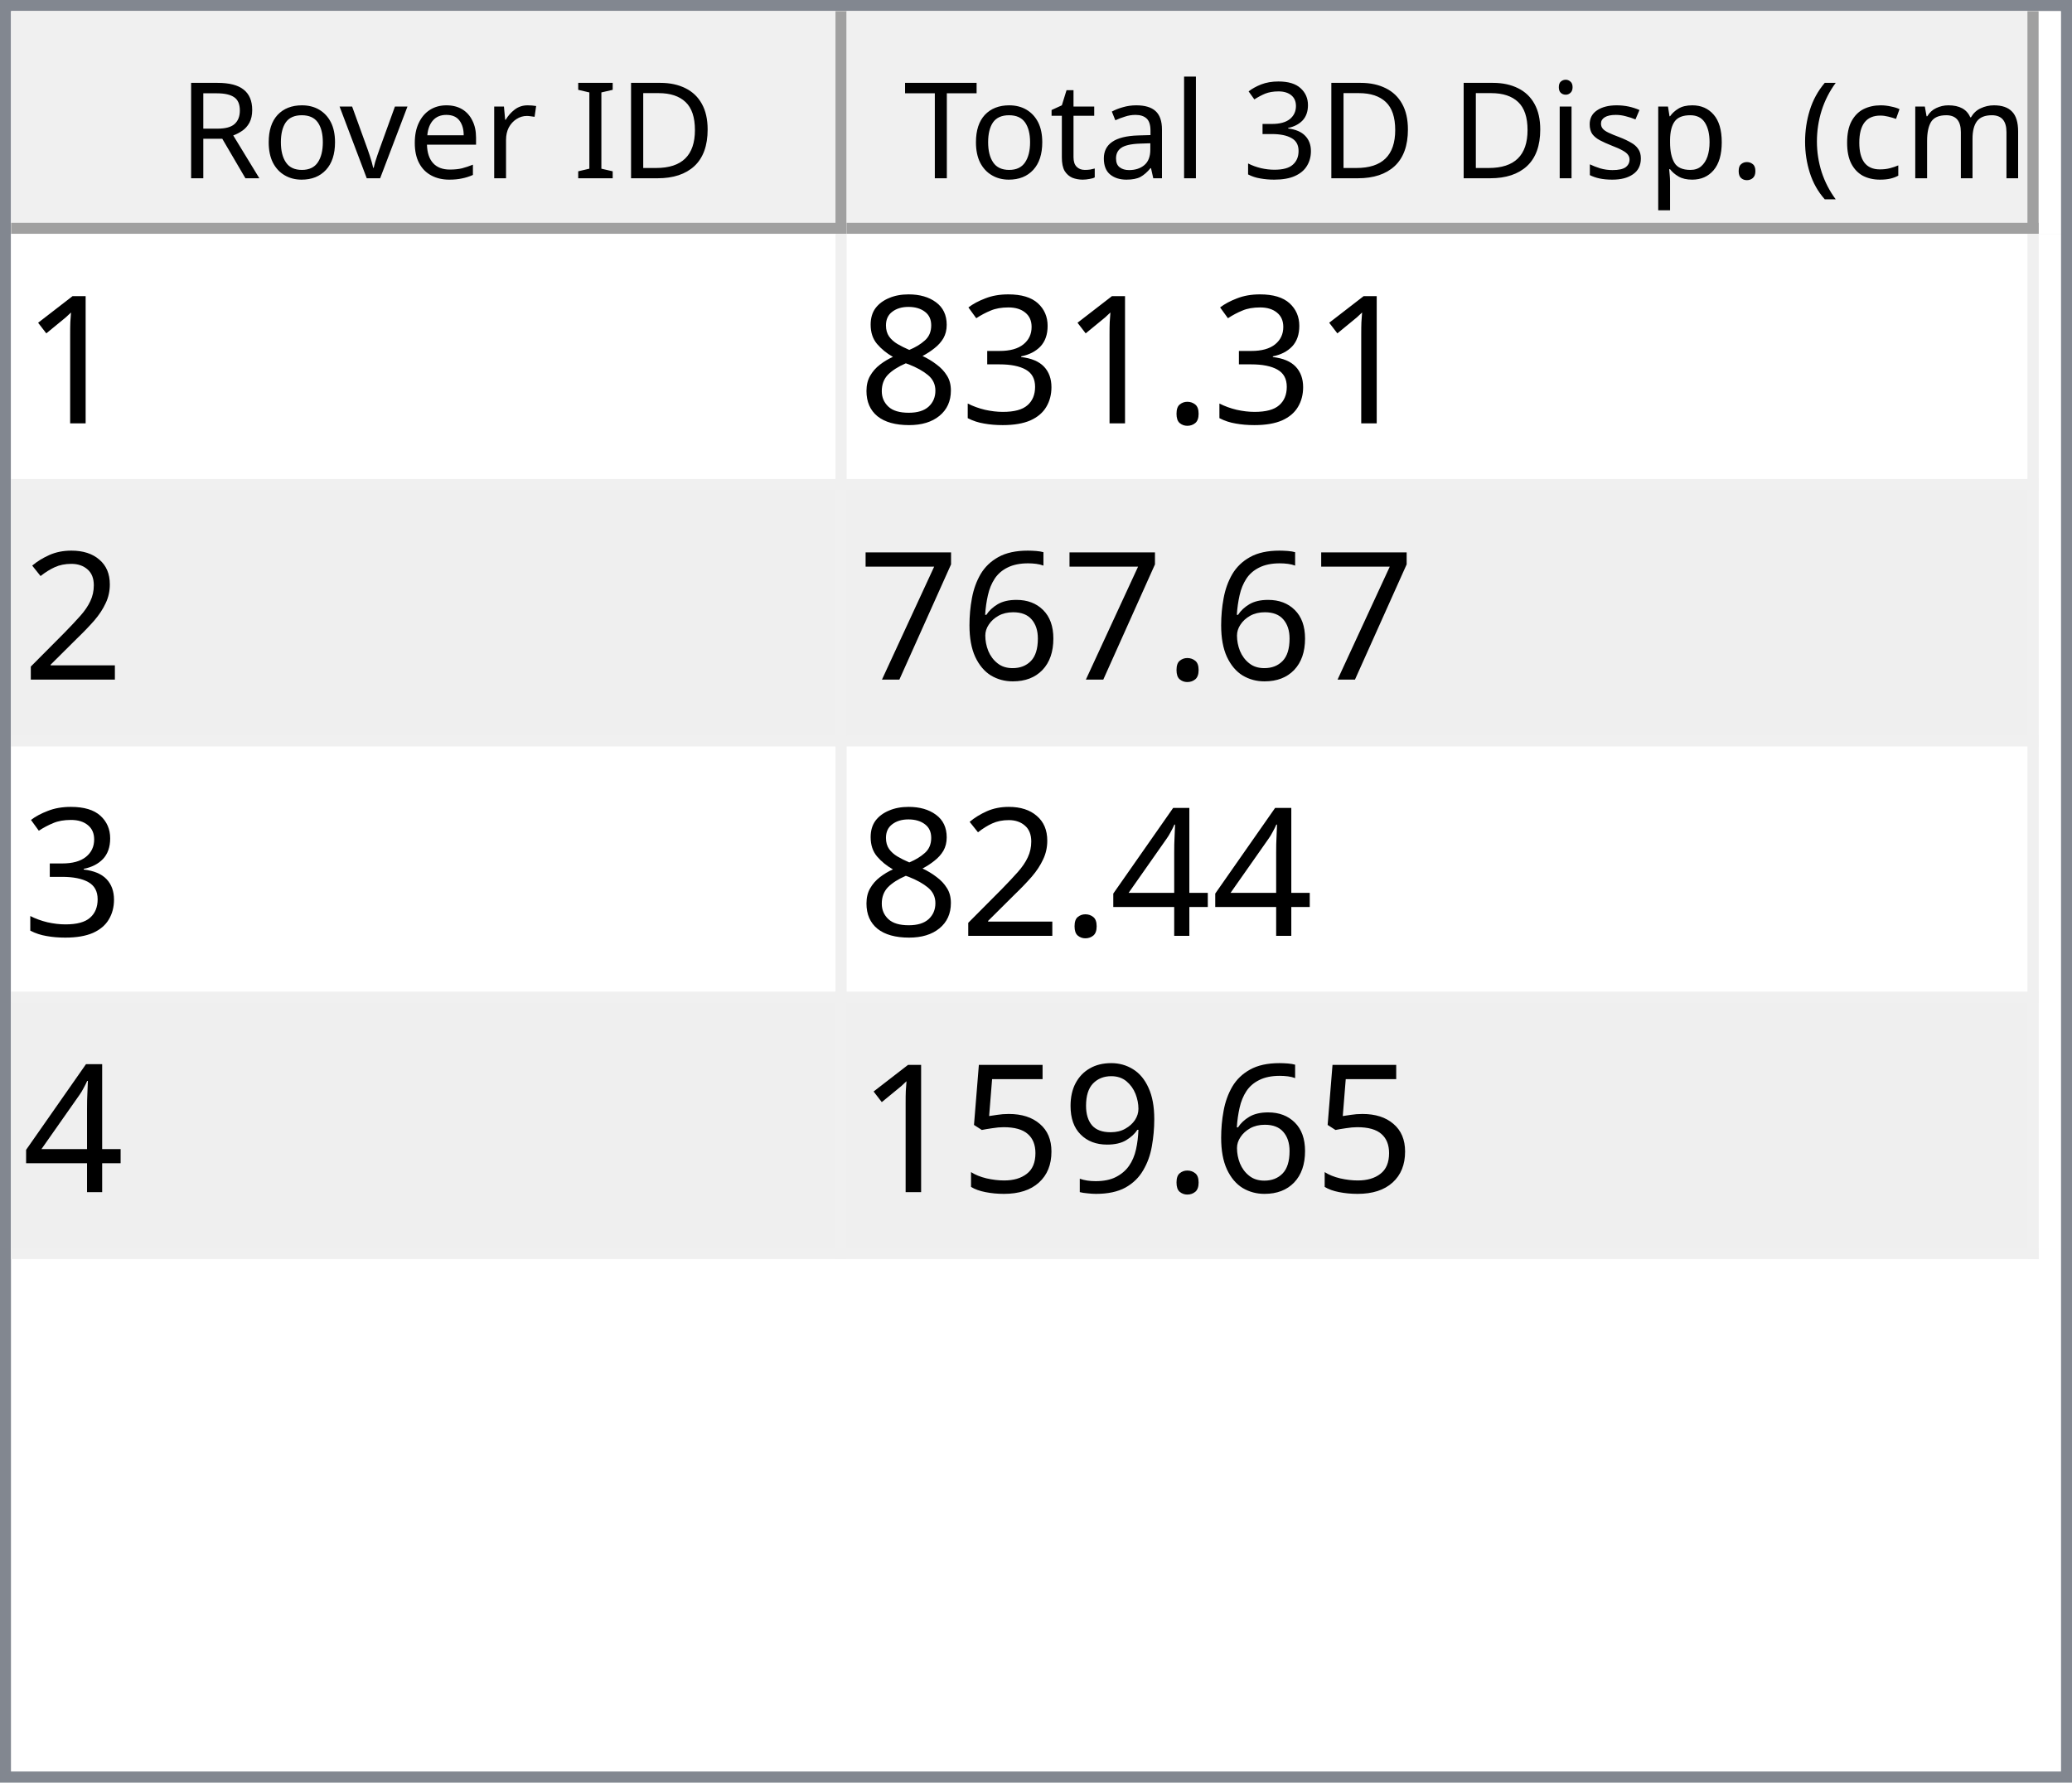
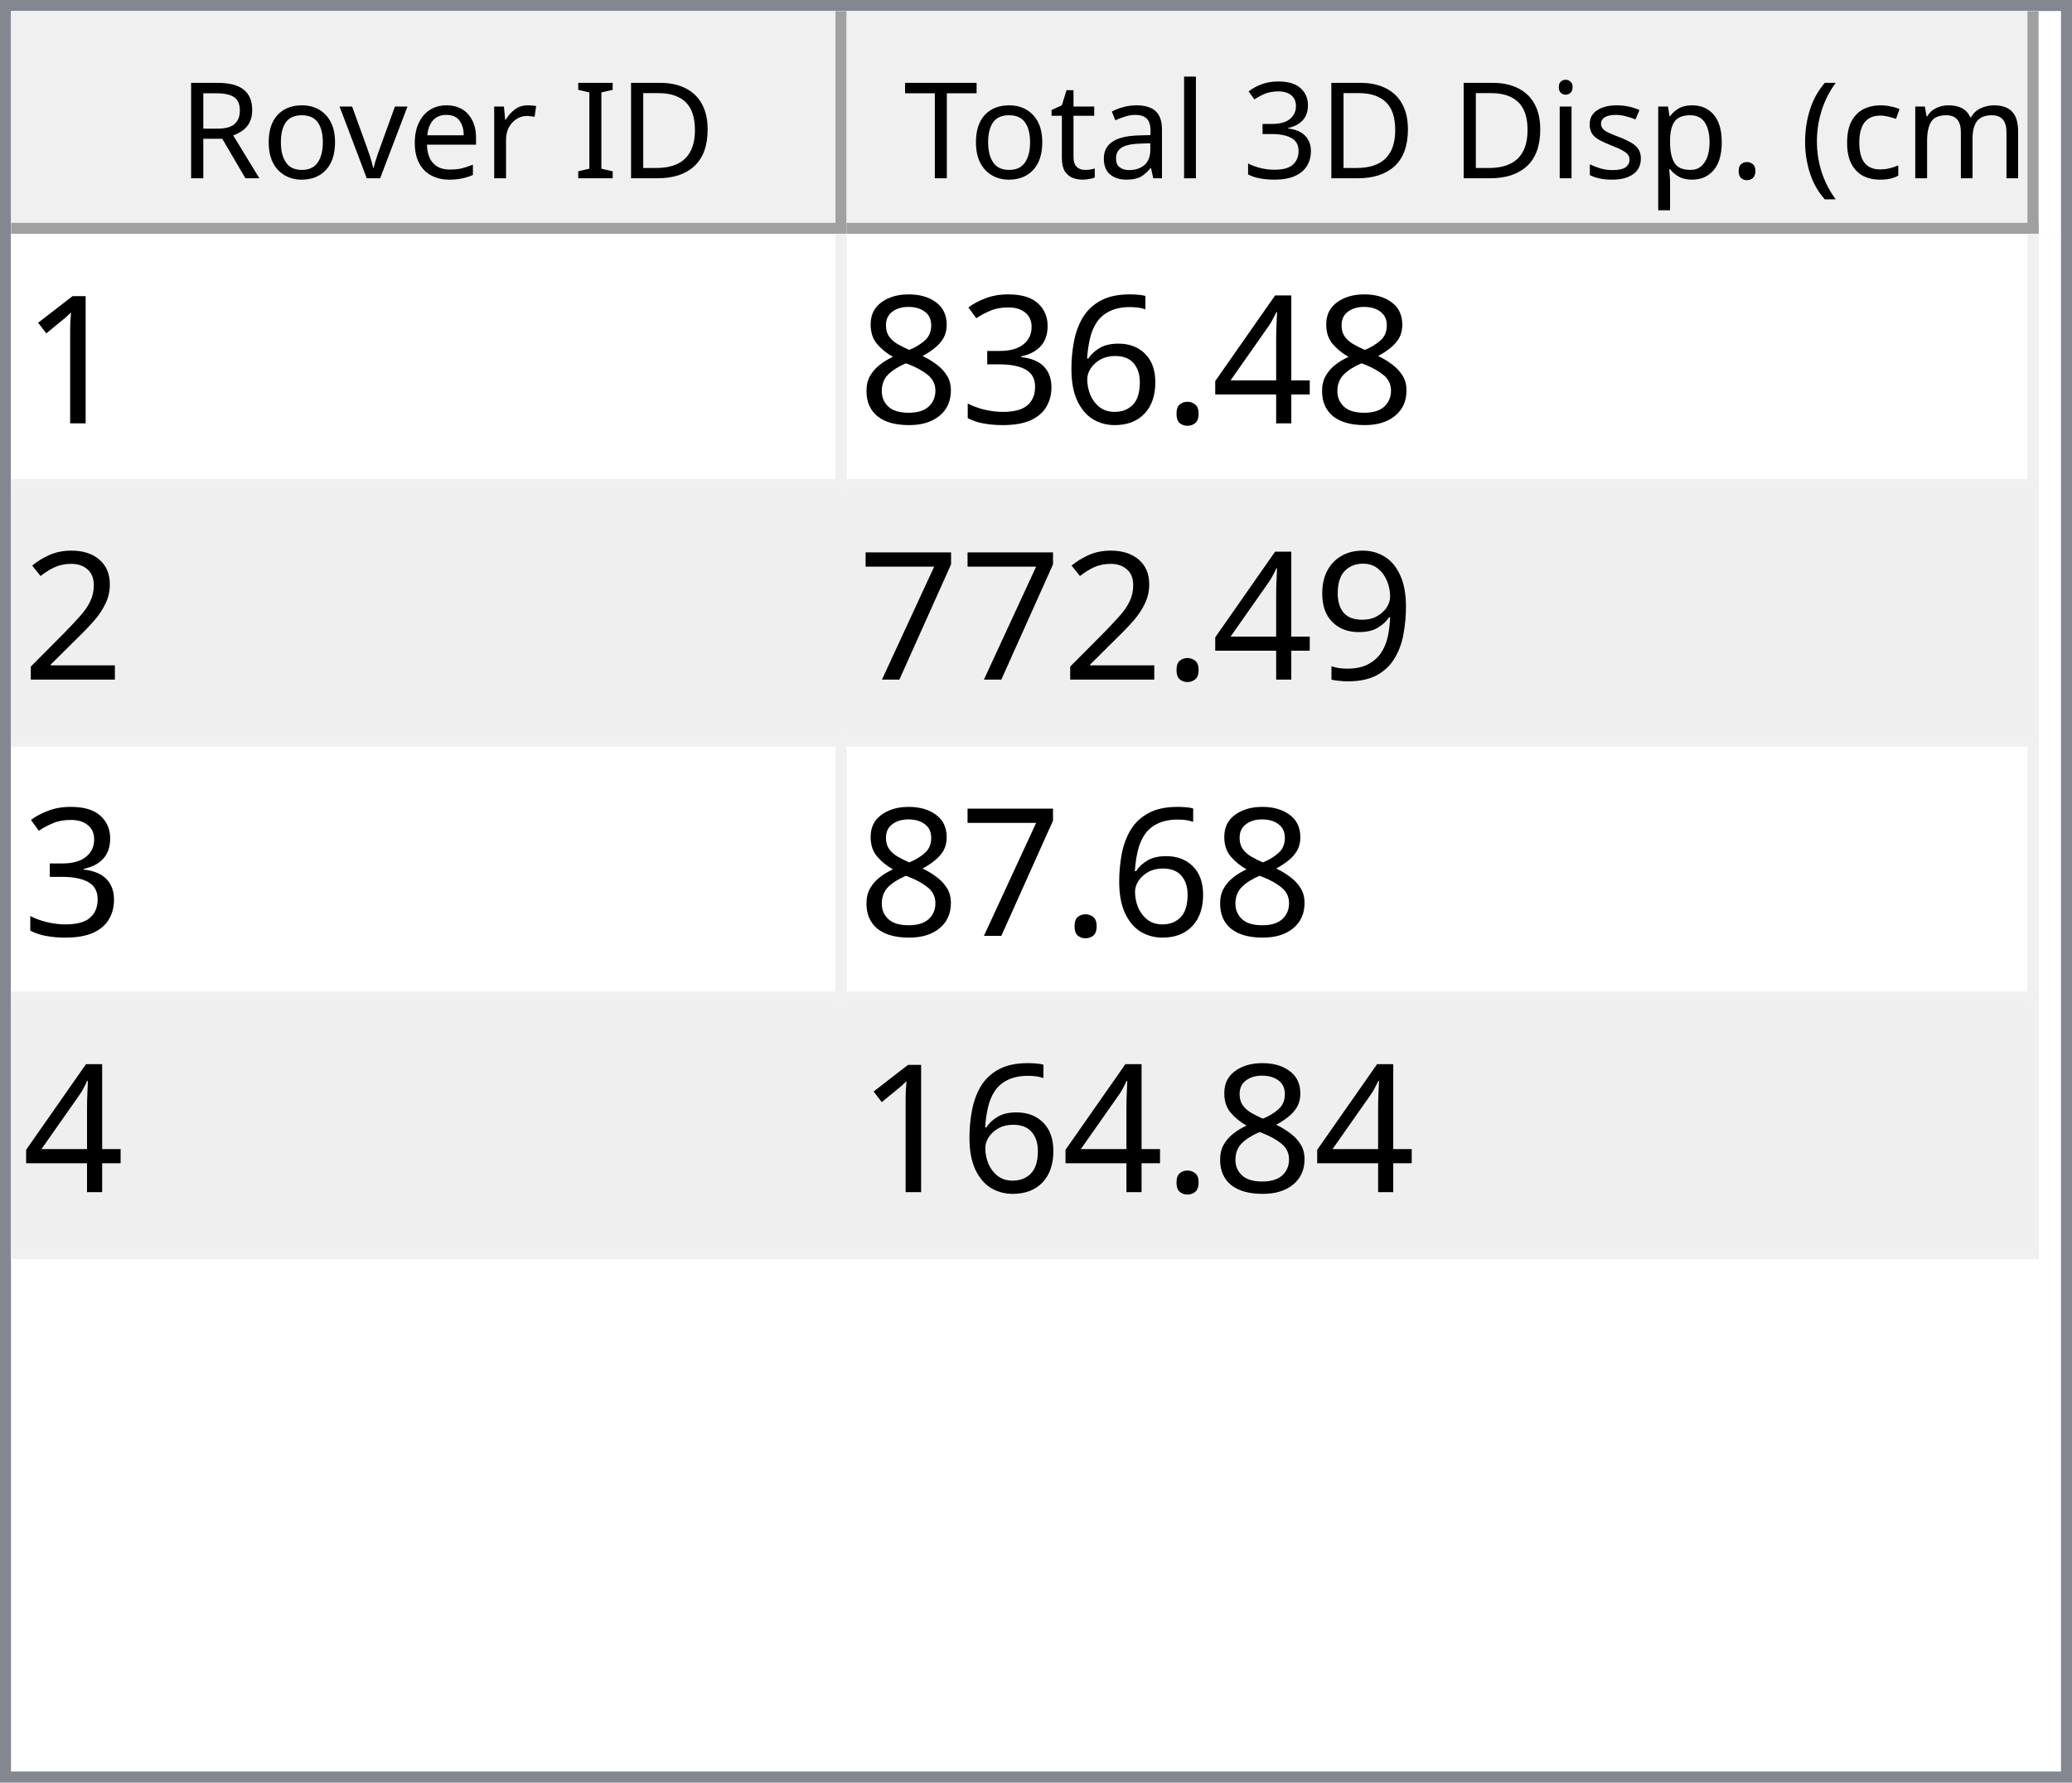
<svg xmlns="http://www.w3.org/2000/svg" style="fill-opacity:1; color-rendering:auto; color-interpolation:auto; text-rendering:auto; stroke:black; stroke-linecap:square; stroke-miterlimit:10; shape-rendering:auto; stroke-opacity:1; fill:black; stroke-dasharray:none; font-weight:normal; stroke-width:1; font-family:'Dialog'; font-style:normal; stroke-linejoin:miter; font-size:12px; stroke-dashoffset:0; image-rendering:auto;" width="186" height="160">
  <defs id="genericDefs" />
  <g>
    <defs id="defs1">
      <clipPath clipPathUnits="userSpaceOnUse" id="clipPath1">
        <path d="M0 0 L186 0 L186 160 L0 160 L0 0 Z" />
      </clipPath>
      <clipPath clipPathUnits="userSpaceOnUse" id="clipPath2">
        <path d="M0 0 L0 160 L186 160 L186 0 Z" />
      </clipPath>
      <clipPath clipPathUnits="userSpaceOnUse" id="clipPath3">
        <path d="M0 0 L0 20 L184 20 L184 0 Z" />
      </clipPath>
      <clipPath clipPathUnits="userSpaceOnUse" id="clipPath4">
        <path d="M0 0 L0 20 L75 20 L75 0 Z" />
      </clipPath>
      <clipPath clipPathUnits="userSpaceOnUse" id="clipPath5">
        <path d="M1 1 L1 19 L74 19 L74 1 Z" />
      </clipPath>
      <clipPath clipPathUnits="userSpaceOnUse" id="clipPath6">
        <path d="M0 0 L0 18 L73 18 L73 0 Z" />
      </clipPath>
      <clipPath clipPathUnits="userSpaceOnUse" id="clipPath7">
        <path d="M-0.5 -0.5 L-0.5 19.5 L74.5 19.5 L74.5 -0.5 Z" />
      </clipPath>
      <clipPath clipPathUnits="userSpaceOnUse" id="clipPath8">
        <path d="M0 0 L0 20 L107 20 L107 0 Z" />
      </clipPath>
      <clipPath clipPathUnits="userSpaceOnUse" id="clipPath9">
        <path d="M1 1 L1 19 L106 19 L106 1 Z" />
      </clipPath>
      <clipPath clipPathUnits="userSpaceOnUse" id="clipPath10">
        <path d="M0 0 L0 18 L105 18 L105 0 Z" />
      </clipPath>
      <clipPath clipPathUnits="userSpaceOnUse" id="clipPath11">
        <path d="M-0.5 -0.5 L-0.5 19.5 L106.5 19.5 L106.5 -0.5 Z" />
      </clipPath>
      <clipPath clipPathUnits="userSpaceOnUse" id="clipPath12">
        <path d="M0 0 L0 138 L184 138 L184 0 Z" />
      </clipPath>
      <clipPath clipPathUnits="userSpaceOnUse" id="clipPath13">
        <path d="M0 0 L0 92 L182 92 L182 0 Z" />
      </clipPath>
      <clipPath clipPathUnits="userSpaceOnUse" id="clipPath14">
        <path d="M-0.5 -0.5 L-0.5 91.5 L181.5 91.5 L181.5 -0.5 Z" />
      </clipPath>
      <clipPath clipPathUnits="userSpaceOnUse" id="clipPath15">
        <path d="M0 0 L0 22 L74 22 L74 0 Z" />
      </clipPath>
      <clipPath clipPathUnits="userSpaceOnUse" id="clipPath16">
        <path d="M0 0 L0 22 L106 22 L106 0 Z" />
      </clipPath>
      <font horiz-adv-x="64.551" id="font1">
        <font-face ascent="107.91" descent="25.098" units-per-em="100" style="font-style:normal; font-family:Segoe UI; font-weight:normal;" />
        <missing-glyph horiz-adv-x="64.551" d="M8.109 0 L8.109 68.266 L56.453 68.266 L56.453 0 L8.109 0 ZM15.328 7.234 L49.219 7.234 L49.219 61.031 L15.328 61.031 L15.328 7.234 Z" />
        <glyph unicode="D" horiz-adv-x="70.117" d="M9.188 0 L9.188 70.016 L28.516 70.016 Q65.531 70.016 65.531 35.891 Q65.531 19.672 55.25 9.836 Q44.969 0 27.734 0 L9.188 0 ZM17.391 62.594 L17.391 7.422 L27.828 7.422 Q41.609 7.422 49.273 14.797 Q56.938 22.172 56.938 35.688 Q56.938 62.594 28.328 62.594 L17.391 62.594 Z" />
        <glyph unicode="I" horiz-adv-x="26.611" d="M17.391 0 L9.188 0 L9.188 70.016 L17.391 70.016 L17.391 0 Z" />
        <glyph unicode=" " horiz-adv-x="27.393" d="" />
        <glyph unicode="r" horiz-adv-x="34.766" d="M34.188 41.891 Q32.078 43.5 28.125 43.5 Q23 43.5 19.555 38.672 Q16.109 33.844 16.109 25.484 L16.109 0 L8.109 0 L8.109 50 L16.109 50 L16.109 39.703 L16.312 39.703 Q18.016 44.969 21.531 47.922 Q25.047 50.875 29.391 50.875 Q32.516 50.875 34.188 50.203 L34.188 41.891 Z" />
        <glyph unicode="e" horiz-adv-x="52.295" d="M48.297 23 L12.984 23 Q13.188 14.656 17.484 10.109 Q21.781 5.562 29.297 5.562 Q37.75 5.562 44.828 11.141 L44.828 3.609 Q38.234 -1.172 27.391 -1.172 Q16.797 -1.172 10.742 5.641 Q4.688 12.453 4.688 24.812 Q4.688 36.469 11.305 43.82 Q17.922 51.172 27.734 51.172 Q37.547 51.172 42.922 44.828 Q48.297 38.484 48.297 27.203 L48.297 23 ZM40.094 29.781 Q40.047 36.719 36.75 40.578 Q33.453 44.438 27.594 44.438 Q21.922 44.438 17.969 40.383 Q14.016 36.328 13.094 29.781 L40.094 29.781 Z" />
        <glyph unicode="v" horiz-adv-x="47.9" d="M47.406 50 L27.484 0 L19.625 0 L0.688 50 L9.469 50 L22.172 13.672 Q23.578 9.672 23.922 6.688 L24.125 6.688 Q24.609 10.453 25.688 13.484 L38.969 50 L47.406 50 Z" />
        <glyph unicode="o" horiz-adv-x="58.594" d="M29 -1.172 Q17.922 -1.172 11.305 5.836 Q4.688 12.844 4.688 24.422 Q4.688 37.016 11.57 44.094 Q18.453 51.172 30.172 51.172 Q41.359 51.172 47.633 44.289 Q53.906 37.406 53.906 25.203 Q53.906 13.234 47.141 6.031 Q40.375 -1.172 29 -1.172 ZM29.594 44.438 Q21.875 44.438 17.383 39.188 Q12.891 33.938 12.891 24.703 Q12.891 15.828 17.43 10.695 Q21.969 5.562 29.594 5.562 Q37.359 5.562 41.531 10.594 Q45.703 15.625 45.703 24.906 Q45.703 34.281 41.531 39.359 Q37.359 44.438 29.594 44.438 Z" />
        <glyph unicode="R" horiz-adv-x="59.814" d="M59.375 0 L49.609 0 L37.891 19.625 Q36.281 22.359 34.766 24.289 Q33.25 26.219 31.664 27.438 Q30.078 28.656 28.25 29.219 Q26.422 29.781 24.125 29.781 L17.391 29.781 L17.391 0 L9.188 0 L9.188 70.016 L30.078 70.016 Q34.672 70.016 38.555 68.867 Q42.438 67.719 45.289 65.375 Q48.141 63.031 49.758 59.547 Q51.375 56.062 51.375 51.375 Q51.375 47.703 50.273 44.656 Q49.172 41.609 47.148 39.211 Q45.125 36.812 42.266 35.133 Q39.406 33.453 35.844 32.516 L35.844 32.328 Q37.594 31.547 38.891 30.547 Q40.188 29.547 41.359 28.18 Q42.531 26.812 43.68 25.078 Q44.828 23.344 46.234 21.047 L59.375 0 ZM17.391 62.594 L17.391 37.203 L28.516 37.203 Q31.594 37.203 34.203 38.133 Q36.812 39.062 38.719 40.797 Q40.625 42.531 41.703 45.047 Q42.781 47.562 42.781 50.688 Q42.781 56.297 39.141 59.445 Q35.5 62.594 28.609 62.594 L17.391 62.594 Z" />
        <glyph unicode=")" horiz-adv-x="30.176" d="M8.297 -15.922 L1.172 -15.922 Q16.406 2.344 16.406 26.812 Q16.406 51.469 1.078 70.016 L8.297 70.016 Q23.531 52.156 23.531 26.703 Q23.531 1.375 8.297 -15.922 Z" />
        <glyph unicode="m" horiz-adv-x="86.133" d="M79.109 0 L71.094 0 L71.094 28.719 Q71.094 37.016 68.531 40.727 Q65.969 44.438 59.906 44.438 Q54.781 44.438 51.195 39.75 Q47.609 35.062 47.609 28.516 L47.609 0 L39.594 0 L39.594 29.688 Q39.594 44.438 28.219 44.438 Q22.953 44.438 19.531 40.016 Q16.109 35.594 16.109 28.516 L16.109 0 L8.109 0 L8.109 50 L16.109 50 L16.109 42.094 L16.312 42.094 Q21.625 51.172 31.844 51.172 Q36.969 51.172 40.773 48.312 Q44.578 45.453 46 40.828 Q51.562 51.172 62.594 51.172 Q79.109 51.172 79.109 30.812 L79.109 0 Z" />
        <glyph unicode="c" horiz-adv-x="46.191" d="M42.188 2.297 Q36.422 -1.172 28.516 -1.172 Q17.828 -1.172 11.258 5.789 Q4.688 12.75 4.688 23.828 Q4.688 36.188 11.766 43.68 Q18.844 51.172 30.672 51.172 Q37.25 51.172 42.281 48.734 L42.281 40.531 Q36.719 44.438 30.375 44.438 Q22.703 44.438 17.797 38.945 Q12.891 33.453 12.891 24.516 Q12.891 15.719 17.508 10.641 Q22.125 5.562 29.891 5.562 Q36.422 5.562 42.188 9.906 L42.188 2.297 Z" />
        <glyph unicode="(" horiz-adv-x="30.176" d="M29.109 -15.922 L21.969 -15.922 Q6.844 1.375 6.844 26.703 Q6.844 52.156 21.969 70.016 L29.203 70.016 Q13.875 51.469 13.875 26.812 Q13.875 2.344 29.109 -15.922 Z" />
        <glyph unicode="." horiz-adv-x="21.68" d="M10.891 -1.078 Q8.641 -1.078 7.055 0.539 Q5.469 2.156 5.469 4.391 Q5.469 6.641 7.055 8.273 Q8.641 9.906 10.891 9.906 Q13.188 9.906 14.797 8.273 Q16.406 6.641 16.406 4.391 Q16.406 2.156 14.797 0.539 Q13.188 -1.078 10.891 -1.078 Z" />
        <glyph unicode="p" horiz-adv-x="58.789" d="M16.312 7.234 L16.109 7.234 L16.109 -23 L8.109 -23 L8.109 50 L16.109 50 L16.109 41.219 L16.312 41.219 Q22.219 51.172 33.594 51.172 Q43.266 51.172 48.688 44.461 Q54.109 37.75 54.109 26.469 Q54.109 13.922 48 6.375 Q41.891 -1.172 31.297 -1.172 Q21.578 -1.172 16.312 7.234 ZM16.109 27.391 L16.109 20.406 Q16.109 14.203 20.141 9.883 Q24.172 5.562 30.375 5.562 Q37.641 5.562 41.773 11.133 Q45.906 16.703 45.906 26.609 Q45.906 34.969 42.047 39.703 Q38.188 44.438 31.594 44.438 Q24.609 44.438 20.359 39.578 Q16.109 34.719 16.109 27.391 Z" />
        <glyph unicode="s" horiz-adv-x="42.432" d="M5.078 1.812 L5.078 10.406 Q11.625 5.562 19.484 5.562 Q30.031 5.562 30.031 12.594 Q30.031 14.594 29.125 15.992 Q28.219 17.391 26.68 18.461 Q25.141 19.531 23.07 20.383 Q21 21.234 18.609 22.172 Q15.281 23.484 12.766 24.828 Q10.25 26.172 8.57 27.859 Q6.891 29.547 6.031 31.695 Q5.172 33.844 5.172 36.719 Q5.172 40.234 6.789 42.945 Q8.406 45.656 11.086 47.484 Q13.766 49.312 17.211 50.242 Q20.656 51.172 24.312 51.172 Q30.812 51.172 35.938 48.922 L35.938 40.828 Q30.422 44.438 23.25 44.438 Q21 44.438 19.195 43.922 Q17.391 43.406 16.094 42.477 Q14.797 41.547 14.086 40.258 Q13.375 38.969 13.375 37.406 Q13.375 35.453 14.086 34.133 Q14.797 32.812 16.164 31.789 Q17.531 30.766 19.484 29.938 Q21.438 29.109 23.922 28.125 Q27.25 26.859 29.883 25.516 Q32.516 24.172 34.375 22.484 Q36.234 20.797 37.234 18.602 Q38.234 16.406 38.234 13.375 Q38.234 9.672 36.602 6.938 Q34.969 4.203 32.234 2.398 Q29.5 0.594 25.93 -0.289 Q22.359 -1.172 18.453 -1.172 Q10.75 -1.172 5.078 1.812 Z" />
        <glyph unicode="i" horiz-adv-x="24.219" d="M12.203 62.703 Q10.062 62.703 8.547 64.164 Q7.031 65.625 7.031 67.875 Q7.031 70.125 8.547 71.609 Q10.062 73.094 12.203 73.094 Q14.406 73.094 15.945 71.609 Q17.484 70.125 17.484 67.875 Q17.484 65.719 15.945 64.211 Q14.406 62.703 12.203 62.703 ZM16.109 0 L8.109 0 L8.109 50 L16.109 50 L16.109 0 Z" />
        <glyph unicode="3" horiz-adv-x="53.906" d="M46.531 19.828 Q46.531 15.094 44.75 11.211 Q42.969 7.328 39.719 4.57 Q36.469 1.812 31.93 0.297 Q27.391 -1.219 21.922 -1.219 Q11.922 -1.219 6 2.594 L6 11.188 Q13.094 5.609 22.219 5.609 Q25.875 5.609 28.828 6.539 Q31.781 7.469 33.906 9.227 Q36.031 10.984 37.18 13.477 Q38.328 15.969 38.328 19.094 Q38.328 32.812 18.797 32.812 L12.984 32.812 L12.984 39.594 L18.5 39.594 Q35.797 39.594 35.797 52.484 Q35.797 64.406 22.609 64.406 Q15.188 64.406 8.688 59.422 L8.688 67.188 Q15.375 71.188 24.609 71.188 Q29 71.188 32.57 69.969 Q36.141 68.75 38.68 66.555 Q41.219 64.359 42.609 61.281 Q44 58.203 44 54.5 Q44 40.672 30.031 36.719 L30.031 36.531 Q33.594 36.141 36.625 34.797 Q39.656 33.453 41.852 31.305 Q44.047 29.156 45.289 26.25 Q46.531 23.344 46.531 19.828 Z" />
        <glyph unicode="l" horiz-adv-x="24.219" d="M16.109 0 L8.109 0 L8.109 74.031 L16.109 74.031 L16.109 0 Z" />
        <glyph unicode="a" horiz-adv-x="50.879" d="M43.891 0 L35.891 0 L35.891 7.812 L35.688 7.812 Q30.469 -1.172 20.312 -1.172 Q12.844 -1.172 8.617 2.781 Q4.391 6.734 4.391 13.281 Q4.391 27.297 20.906 29.594 L35.891 31.688 Q35.891 44.438 25.594 44.438 Q16.547 44.438 9.281 38.281 L9.281 46.484 Q16.656 51.172 26.266 51.172 Q43.891 51.172 43.891 32.516 L43.891 0 ZM35.891 25.297 L23.828 23.641 Q18.266 22.859 15.43 20.875 Q12.594 18.891 12.594 13.875 Q12.594 10.203 15.211 7.883 Q17.828 5.562 22.172 5.562 Q28.125 5.562 32.008 9.742 Q35.891 13.922 35.891 20.312 L35.891 25.297 Z" />
        <glyph unicode="t" horiz-adv-x="33.887" d="M31.297 0.484 Q28.469 -1.078 23.828 -1.078 Q10.688 -1.078 10.688 13.578 L10.688 43.172 L2.094 43.172 L2.094 50 L10.688 50 L10.688 62.203 L18.703 64.797 L18.703 50 L31.297 50 L31.297 43.172 L18.703 43.172 L18.703 14.984 Q18.703 9.969 20.414 7.82 Q22.125 5.672 26.078 5.672 Q29.109 5.672 31.297 7.328 L31.297 0.484 Z" />
        <glyph unicode="T" horiz-adv-x="52.393" d="M50.594 62.594 L30.375 62.594 L30.375 0 L22.172 0 L22.172 62.594 L2 62.594 L2 70.016 L50.594 70.016 L50.594 62.594 Z" />
      </font>
      <font horiz-adv-x="75.0" id="font2">
        <font-face ascent="100.537" descent="21.973" units-per-em="100" style="font-style:normal; font-family:sans-serif; font-weight:normal;" />
        <missing-glyph horiz-adv-x="75.0" d="M12.5 0 L12.5 62.5 L62.5 62.5 L62.5 0 L12.5 0 ZM14.062 1.562 L60.938 1.562 L60.938 60.938 L14.062 60.938 L14.062 1.562 Z" />
        <glyph unicode="1" horiz-adv-x="55.615" d="M37.25 0 L28.469 0 L28.469 56 Q25.297 52.984 20.141 49.953 Q14.984 46.922 10.891 45.406 L10.891 53.906 Q18.266 57.375 23.781 62.305 Q29.297 67.234 31.594 71.875 L37.25 71.875 L37.25 0 Z" />
+         <glyph unicode="4" horiz-adv-x="55.615" d="M32.328 0 L32.328 17.141 L1.266 17.141 L1.266 25.203 L33.938 71.578 L41.109 71.578 L41.109 25.203 L50.781 25.203 L50.781 17.141 L41.109 17.141 L41.109 0 L32.328 0 ZM32.328 25.203 L32.328 57.469 L9.906 25.203 L32.328 25.203 Z" />
        <glyph unicode="." horiz-adv-x="27.783" d="M9.078 0 L9.078 10.016 L19.094 10.016 L19.094 0 L9.078 0 Z" />
+         <glyph unicode="6" horiz-adv-x="55.615" d="M49.75 54.047 L41.016 53.375 Q39.844 58.547 37.703 60.891 Q34.125 64.656 28.906 64.656 Q24.703 64.656 21.531 62.312 Q17.391 59.281 14.992 53.469 Q12.594 47.656 12.5 36.922 Q15.672 41.75 20.266 44.094 Q24.859 46.438 29.891 46.438 Q38.672 46.438 44.852 39.969 Q51.031 33.5 51.031 23.25 Q51.031 16.5 48.125 10.719 Q45.219 4.938 40.141 1.859 Q35.062 -1.219 28.609 -1.219 Q17.625 -1.219 10.695 6.859 Q3.766 14.938 3.766 33.5 Q3.766 54.25 11.422 63.672 Q18.109 71.875 29.438 71.875 Q37.891 71.875 43.289 67.141 Q48.688 62.406 49.75 54.047 ZM13.875 23.188 Q13.875 18.656 15.797 14.508 Q17.719 10.359 21.188 8.18 Q24.656 6 28.469 6 Q34.031 6 38.039 10.492 Q42.047 14.984 42.047 22.703 Q42.047 30.125 38.086 34.398 Q34.125 38.672 28.125 38.672 Q22.172 38.672 18.023 34.398 Q13.875 30.125 13.875 23.188 Z" />
        <glyph unicode="3" horiz-adv-x="55.615" d="M4.203 18.891 L12.984 20.062 Q14.5 12.594 18.141 9.297 Q21.781 6 27 6 Q33.203 6 37.477 10.297 Q41.75 14.594 41.75 20.953 Q41.75 27 37.797 30.93 Q33.844 34.859 27.734 34.859 Q25.25 34.859 21.531 33.891 L22.516 41.609 Q23.391 41.5 23.922 41.5 Q29.547 41.5 34.039 44.43 Q38.531 47.359 38.531 53.469 Q38.531 58.297 35.258 61.477 Q31.984 64.656 26.812 64.656 Q21.688 64.656 18.266 61.43 Q14.844 58.203 13.875 51.766 L5.078 53.328 Q6.688 62.156 12.398 67.016 Q18.109 71.875 26.609 71.875 Q32.469 71.875 37.398 69.359 Q42.328 66.844 44.945 62.5 Q47.562 58.156 47.562 53.266 Q47.562 48.641 45.07 44.828 Q42.578 41.016 37.703 38.766 Q44.047 37.312 47.562 32.695 Q51.078 28.078 51.078 21.141 Q51.078 11.766 44.242 5.25 Q37.406 -1.266 26.953 -1.266 Q17.531 -1.266 11.305 4.352 Q5.078 9.969 4.203 18.891 Z" />
        <glyph unicode="8" horiz-adv-x="55.615" d="M17.672 38.812 Q12.203 40.828 9.57 44.539 Q6.938 48.25 6.938 53.422 Q6.938 61.234 12.555 66.555 Q18.172 71.875 27.484 71.875 Q36.859 71.875 42.578 66.43 Q48.297 60.984 48.297 53.172 Q48.297 48.188 45.68 44.508 Q43.062 40.828 37.75 38.812 Q44.344 36.672 47.781 31.883 Q51.219 27.094 51.219 20.453 Q51.219 11.281 44.727 5.031 Q38.234 -1.219 27.641 -1.219 Q17.047 -1.219 10.547 5.055 Q4.047 11.328 4.047 20.703 Q4.047 27.688 7.594 32.398 Q11.141 37.109 17.672 38.812 ZM15.922 53.719 Q15.922 48.641 19.195 45.414 Q22.469 42.188 27.688 42.188 Q32.766 42.188 36.016 45.383 Q39.266 48.578 39.266 53.219 Q39.266 58.062 35.914 61.359 Q32.562 64.656 27.594 64.656 Q22.562 64.656 19.242 61.43 Q15.922 58.203 15.922 53.719 ZM13.094 20.656 Q13.094 16.891 14.875 13.375 Q16.656 9.859 20.172 7.93 Q23.688 6 27.734 6 Q34.031 6 38.133 10.055 Q42.234 14.109 42.234 20.359 Q42.234 26.703 38.016 30.859 Q33.797 35.016 27.438 35.016 Q21.234 35.016 17.164 30.914 Q13.094 26.812 13.094 20.656 Z" />
        <glyph unicode="2" horiz-adv-x="55.615" d="M50.344 8.453 L50.344 0 L3.031 0 Q2.938 3.172 4.047 6.109 Q5.859 10.938 9.836 15.625 Q13.812 20.312 21.344 26.469 Q33.016 36.031 37.117 41.625 Q41.219 47.219 41.219 52.203 Q41.219 57.422 37.477 61.008 Q33.734 64.594 27.734 64.594 Q21.391 64.594 17.578 60.789 Q13.766 56.984 13.719 50.25 L4.688 51.172 Q5.609 61.281 11.664 66.578 Q17.719 71.875 27.938 71.875 Q38.234 71.875 44.242 66.164 Q50.25 60.453 50.25 52 Q50.25 47.703 48.492 43.555 Q46.734 39.406 42.656 34.812 Q38.578 30.219 29.109 22.219 Q21.188 15.578 18.945 13.211 Q16.703 10.844 15.234 8.453 L50.344 8.453 Z" />
-         <glyph unicode="6" horiz-adv-x="55.615" d="M49.75 54.047 L41.016 53.375 Q39.844 58.547 37.703 60.891 Q34.125 64.656 28.906 64.656 Q24.703 64.656 21.531 62.312 Q17.391 59.281 14.992 53.469 Q12.594 47.656 12.5 36.922 Q15.672 41.75 20.266 44.094 Q24.859 46.438 29.891 46.438 Q38.672 46.438 44.852 39.969 Q51.031 33.5 51.031 23.25 Q51.031 16.5 48.125 10.719 Q45.219 4.938 40.141 1.859 Q35.062 -1.219 28.609 -1.219 Q17.625 -1.219 10.695 6.859 Q3.766 14.938 3.766 33.5 Q3.766 54.25 11.422 63.672 Q18.109 71.875 29.438 71.875 Q37.891 71.875 43.289 67.141 Q48.688 62.406 49.75 54.047 ZM13.875 23.188 Q13.875 18.656 15.797 14.508 Q17.719 10.359 21.188 8.18 Q24.656 6 28.469 6 Q34.031 6 38.039 10.492 Q42.047 14.984 42.047 22.703 Q42.047 30.125 38.086 34.398 Q34.125 38.672 28.125 38.672 Q22.172 38.672 18.023 34.398 Q13.875 30.125 13.875 23.188 Z" />
+         <glyph unicode="9" horiz-adv-x="55.615" d="M5.469 16.547 L13.922 17.328 Q14.984 11.375 18.016 8.688 Q21.047 6 25.781 6 Q29.828 6 32.883 7.859 Q35.938 9.719 37.891 12.82 Q39.844 15.922 41.164 21.195 Q42.484 26.469 42.484 31.938 Q42.484 32.516 42.438 33.688 Q39.797 29.5 35.234 26.883 Q30.672 24.266 25.344 24.266 Q16.453 24.266 10.305 30.711 Q4.156 37.156 4.156 47.703 Q4.156 58.594 10.578 65.234 Q17 71.875 26.656 71.875 Q33.641 71.875 39.43 68.117 Q45.219 64.359 48.219 57.398 Q51.219 50.438 51.219 37.25 Q51.219 23.531 48.242 15.406 Q45.266 7.281 39.383 3.031 Q33.5 -1.219 25.594 -1.219 Q17.188 -1.219 11.867 3.445 Q6.547 8.109 5.469 16.547 ZM41.453 48.141 Q41.453 55.719 37.43 60.156 Q33.406 64.594 27.734 64.594 Q21.875 64.594 17.531 59.812 Q13.188 55.031 13.188 47.406 Q13.188 40.578 17.312 36.305 Q21.438 32.031 27.484 32.031 Q33.594 32.031 37.523 36.305 Q41.453 40.578 41.453 48.141 Z" />
        <glyph unicode="7" horiz-adv-x="55.615" d="M4.734 62.203 L4.734 70.656 L51.078 70.656 L51.078 63.812 Q44.234 56.547 37.523 44.484 Q30.812 32.422 27.156 19.672 Q24.516 10.688 23.781 0 L14.75 0 Q14.891 8.453 18.062 20.414 Q21.234 32.375 27.172 43.484 Q33.109 54.594 39.797 62.203 L4.734 62.203 Z" />
-         <glyph unicode="4" horiz-adv-x="55.615" d="M32.328 0 L32.328 17.141 L1.266 17.141 L1.266 25.203 L33.938 71.578 L41.109 71.578 L41.109 25.203 L50.781 25.203 L50.781 17.141 L41.109 17.141 L41.109 0 L32.328 0 ZM32.328 25.203 L32.328 57.469 L9.906 25.203 L32.328 25.203 Z" />
-         <glyph unicode="9" horiz-adv-x="55.615" d="M5.469 16.547 L13.922 17.328 Q14.984 11.375 18.016 8.688 Q21.047 6 25.781 6 Q29.828 6 32.883 7.859 Q35.938 9.719 37.891 12.82 Q39.844 15.922 41.164 21.195 Q42.484 26.469 42.484 31.938 Q42.484 32.516 42.438 33.688 Q39.797 29.5 35.234 26.883 Q30.672 24.266 25.344 24.266 Q16.453 24.266 10.305 30.711 Q4.156 37.156 4.156 47.703 Q4.156 58.594 10.578 65.234 Q17 71.875 26.656 71.875 Q33.641 71.875 39.43 68.117 Q45.219 64.359 48.219 57.398 Q51.219 50.438 51.219 37.25 Q51.219 23.531 48.242 15.406 Q45.266 7.281 39.383 3.031 Q33.5 -1.219 25.594 -1.219 Q17.188 -1.219 11.867 3.445 Q6.547 8.109 5.469 16.547 ZM41.453 48.141 Q41.453 55.719 37.43 60.156 Q33.406 64.594 27.734 64.594 Q21.875 64.594 17.531 59.812 Q13.188 55.031 13.188 47.406 Q13.188 40.578 17.312 36.305 Q21.438 32.031 27.484 32.031 Q33.594 32.031 37.523 36.305 Q41.453 40.578 41.453 48.141 Z" />
-         <glyph unicode="5" horiz-adv-x="55.615" d="M4.156 18.75 L13.375 19.531 Q14.406 12.797 18.141 9.398 Q21.875 6 27.156 6 Q33.5 6 37.891 10.789 Q42.281 15.578 42.281 23.484 Q42.281 31 38.062 35.352 Q33.844 39.703 27 39.703 Q22.75 39.703 19.336 37.773 Q15.922 35.844 13.969 32.766 L5.719 33.844 L12.641 70.609 L48.25 70.609 L48.25 62.203 L19.672 62.203 L15.828 42.969 Q22.266 47.469 29.344 47.469 Q38.719 47.469 45.164 40.969 Q51.609 34.469 51.609 24.266 Q51.609 14.547 45.953 7.469 Q39.062 -1.219 27.156 -1.219 Q17.391 -1.219 11.211 4.25 Q5.031 9.719 4.156 18.75 Z" />
      </font>
    </defs>
    <g style="fill:white; stroke:white;">
      <rect x="0" y="0" width="186" style="clip-path:url(#clipPath1); stroke:none;" height="160" />
    </g>
    <g style="fill:white; text-rendering:optimizeSpeed; color-rendering:optimizeSpeed; image-rendering:optimizeSpeed; shape-rendering:crispEdges; stroke:white; color-interpolation:sRGB;">
      <rect x="0" width="186" height="160" y="0" style="stroke:none;" />
      <path style="stroke:none;" d="M0 160 L186 160 L186 0 L0 0 Z" />
    </g>
    <g style="fill:rgb(240,240,240); font-family:'Segoe UI'; stroke:rgb(240,240,240);">
      <rect x="0" y="0" width="186" style="clip-path:url(#clipPath2); stroke:none;" height="160" />
    </g>
    <g style="fill:rgb(130,135,144); font-family:'Segoe UI'; stroke:rgb(130,135,144);">
      <path d="M0 0 L186 0 L186 160 L0 160 L0 0 ZM1 1 L185 1 L185 159 L1 159 L1 1 Z" style="fill-rule:evenodd; clip-path:url(#clipPath2); stroke:none;" />
    </g>
    <g style="fill:white; font-family:'Segoe UI'; stroke:white;" transform="translate(1,1)">
      <rect x="0" y="0" width="184" style="clip-path:url(#clipPath3); stroke:none;" height="20" />
    </g>
    <g style="fill:rgb(240,240,240); font-family:'Segoe UI'; stroke:rgb(240,240,240);" transform="translate(1,1)">
      <rect x="0" y="0" width="75" style="clip-path:url(#clipPath4); stroke:none;" height="20" />
    </g>
    <g style="font-family:'Segoe UI';" transform="translate(2,2)">
      <text x="14" xml:space="preserve" y="14" style="clip-path:url(#clipPath6); stroke:none;">Rover ID</text>
    </g>
    <g style="fill:rgb(160,160,160); font-family:'Segoe UI'; stroke:rgb(160,160,160); stroke-linejoin:bevel;" transform="translate(1.5,1.5)">
      <line x1="74" x2="74" y1="0" style="fill:none; clip-path:url(#clipPath7);" y2="19" />
    </g>
    <g style="fill:rgb(160,160,160); font-family:'Segoe UI'; stroke:rgb(160,160,160); stroke-linejoin:bevel;" transform="matrix(1,0,0,1,1,1) translate(0.5,0.5)">
      <line x1="0" x2="74" y1="19" style="fill:none; clip-path:url(#clipPath7);" y2="19" />
    </g>
    <g style="fill:rgb(240,240,240); font-family:'Segoe UI'; stroke:rgb(240,240,240);" transform="translate(76,1)">
      <rect x="0" y="0" width="107" style="clip-path:url(#clipPath8); stroke:none;" height="20" />
    </g>
    <g style="font-family:'Segoe UI';" transform="translate(77,2)">
      <text x="1" xml:space="preserve" y="14" style="clip-path:url(#clipPath10); stroke:none;"> Total 3D Disp. (cm)</text>
    </g>
    <g style="fill:rgb(160,160,160); font-family:'Segoe UI'; stroke:rgb(160,160,160); stroke-linejoin:bevel;" transform="translate(76.5,1.5)">
      <line x1="106" x2="106" y1="0" style="fill:none; clip-path:url(#clipPath11);" y2="19" />
    </g>
    <g style="fill:rgb(160,160,160); font-family:'Segoe UI'; stroke:rgb(160,160,160); stroke-linejoin:bevel;" transform="matrix(1,0,0,1,76,1) translate(0.5,0.5)">
      <line x1="0" x2="106" y1="19" style="fill:none; clip-path:url(#clipPath11);" y2="19" />
    </g>
    <g style="fill:white; font-family:'Segoe UI'; stroke:white;" transform="translate(1,21)">
      <rect x="0" y="0" width="184" style="clip-path:url(#clipPath12); stroke:none;" height="138" />
    </g>
    <g style="fill:rgb(240,240,240); font-size:16px; font-family:sans-serif; stroke:rgb(240,240,240);" transform="translate(1,21)">
      <rect x="0" y="0" width="182" style="clip-path:url(#clipPath13); stroke:none;" height="92" />
      <line transform="translate(0.5,0.5)" x1="0" x2="181" y1="22" style="clip-path:url(#clipPath14); fill:none; stroke-linejoin:bevel;" y2="22" />
    </g>
    <g transform="matrix(1,0,0,1,1,21) translate(0.5,0.5)" style="fill:rgb(240,240,240); font-size:16px; font-family:sans-serif; stroke:rgb(240,240,240); stroke-linejoin:bevel;">
      <line x1="0" x2="181" y1="45" style="fill:none; clip-path:url(#clipPath14);" y2="45" />
    </g>
    <g transform="matrix(1,0,0,1,1,21) translate(0.5,0.5)" style="fill:rgb(240,240,240); font-size:16px; font-family:sans-serif; stroke:rgb(240,240,240); stroke-linejoin:bevel;">
      <line x1="0" x2="181" y1="68" style="fill:none; clip-path:url(#clipPath14);" y2="68" />
    </g>
    <g transform="matrix(1,0,0,1,1,21) translate(0.5,0.5)" style="fill:rgb(240,240,240); font-size:16px; font-family:sans-serif; stroke:rgb(240,240,240); stroke-linejoin:bevel;">
      <line x1="0" x2="181" y1="91" style="fill:none; clip-path:url(#clipPath14);" y2="91" />
    </g>
    <g transform="matrix(1,0,0,1,1,21) translate(0.5,0.5)" style="fill:rgb(240,240,240); font-size:16px; font-family:sans-serif; stroke:rgb(240,240,240); stroke-linejoin:bevel;">
      <line x1="74" x2="74" y1="0" style="fill:none; clip-path:url(#clipPath14);" y2="91" />
    </g>
    <g transform="matrix(1,0,0,1,1,21) translate(0.5,0.5)" style="fill:rgb(240,240,240); font-size:16px; font-family:sans-serif; stroke:rgb(240,240,240); stroke-linejoin:bevel;">
      <line x1="181" x2="181" y1="0" style="fill:none; clip-path:url(#clipPath14);" y2="91" />
    </g>
    <g style="fill:white; font-size:16px; font-family:sans-serif; stroke:white;" transform="matrix(1,0,0,1,1,21)">
      <rect x="0" y="0" width="74" style="clip-path:url(#clipPath15); stroke:none;" height="22" />
      <text x="1" y="17" style="fill:black; clip-path:url(#clipPath15); stroke:none;" xml:space="preserve">1</text>
    </g>
    <g style="fill:white; font-size:16px; font-family:sans-serif; stroke:white;" transform="matrix(1,0,0,1,1,21) translate(75,0)">
      <rect x="0" y="0" width="106" style="clip-path:url(#clipPath16); stroke:none;" height="22" />
-       <text x="1" y="17" style="fill:black; clip-path:url(#clipPath16); stroke:none;" xml:space="preserve">831.31</text>
+       <text x="1" y="17" style="fill:black; clip-path:url(#clipPath16); stroke:none;" xml:space="preserve">836.48</text>
    </g>
    <g style="fill:rgb(239,239,239); font-size:16px; font-family:sans-serif; stroke:rgb(239,239,239);" transform="matrix(1,0,0,1,1,21) translate(0,23)">
      <rect x="0" y="0" width="74" style="clip-path:url(#clipPath15); stroke:none;" height="22" />
      <text x="1" y="17" style="fill:black; clip-path:url(#clipPath15); stroke:none;" xml:space="preserve">2</text>
    </g>
    <g style="fill:rgb(239,239,239); font-size:16px; font-family:sans-serif; stroke:rgb(239,239,239);" transform="matrix(1,0,0,1,1,21) translate(75,23)">
      <rect x="0" y="0" width="106" style="clip-path:url(#clipPath16); stroke:none;" height="22" />
-       <text x="1" y="17" style="fill:black; clip-path:url(#clipPath16); stroke:none;" xml:space="preserve">767.67</text>
+       <text x="1" y="17" style="fill:black; clip-path:url(#clipPath16); stroke:none;" xml:space="preserve">772.49</text>
    </g>
    <g style="fill:white; font-size:16px; font-family:sans-serif; stroke:white;" transform="matrix(1,0,0,1,1,21) translate(0,46)">
      <rect x="0" y="0" width="74" style="clip-path:url(#clipPath15); stroke:none;" height="22" />
      <text x="1" y="17" style="fill:black; clip-path:url(#clipPath15); stroke:none;" xml:space="preserve">3</text>
    </g>
    <g style="fill:white; font-size:16px; font-family:sans-serif; stroke:white;" transform="matrix(1,0,0,1,1,21) translate(75,46)">
      <rect x="0" y="0" width="106" style="clip-path:url(#clipPath16); stroke:none;" height="22" />
-       <text x="1" y="17" style="fill:black; clip-path:url(#clipPath16); stroke:none;" xml:space="preserve">82.44</text>
+       <text x="1" y="17" style="fill:black; clip-path:url(#clipPath16); stroke:none;" xml:space="preserve">87.68</text>
    </g>
    <g style="fill:rgb(239,239,239); font-size:16px; font-family:sans-serif; stroke:rgb(239,239,239);" transform="matrix(1,0,0,1,1,21) translate(0,69)">
      <rect x="0" y="0" width="74" style="clip-path:url(#clipPath15); stroke:none;" height="22" />
      <text x="1" y="17" style="fill:black; clip-path:url(#clipPath15); stroke:none;" xml:space="preserve">4</text>
    </g>
    <g style="fill:rgb(239,239,239); font-size:16px; font-family:sans-serif; stroke:rgb(239,239,239);" transform="matrix(1,0,0,1,1,21) translate(75,69)">
      <rect x="0" y="0" width="106" style="clip-path:url(#clipPath16); stroke:none;" height="22" />
-       <text x="1" y="17" style="fill:black; clip-path:url(#clipPath16); stroke:none;" xml:space="preserve">159.65</text>
+       <text x="1" y="17" style="fill:black; clip-path:url(#clipPath16); stroke:none;" xml:space="preserve">164.84</text>
    </g>
  </g>
</svg>
